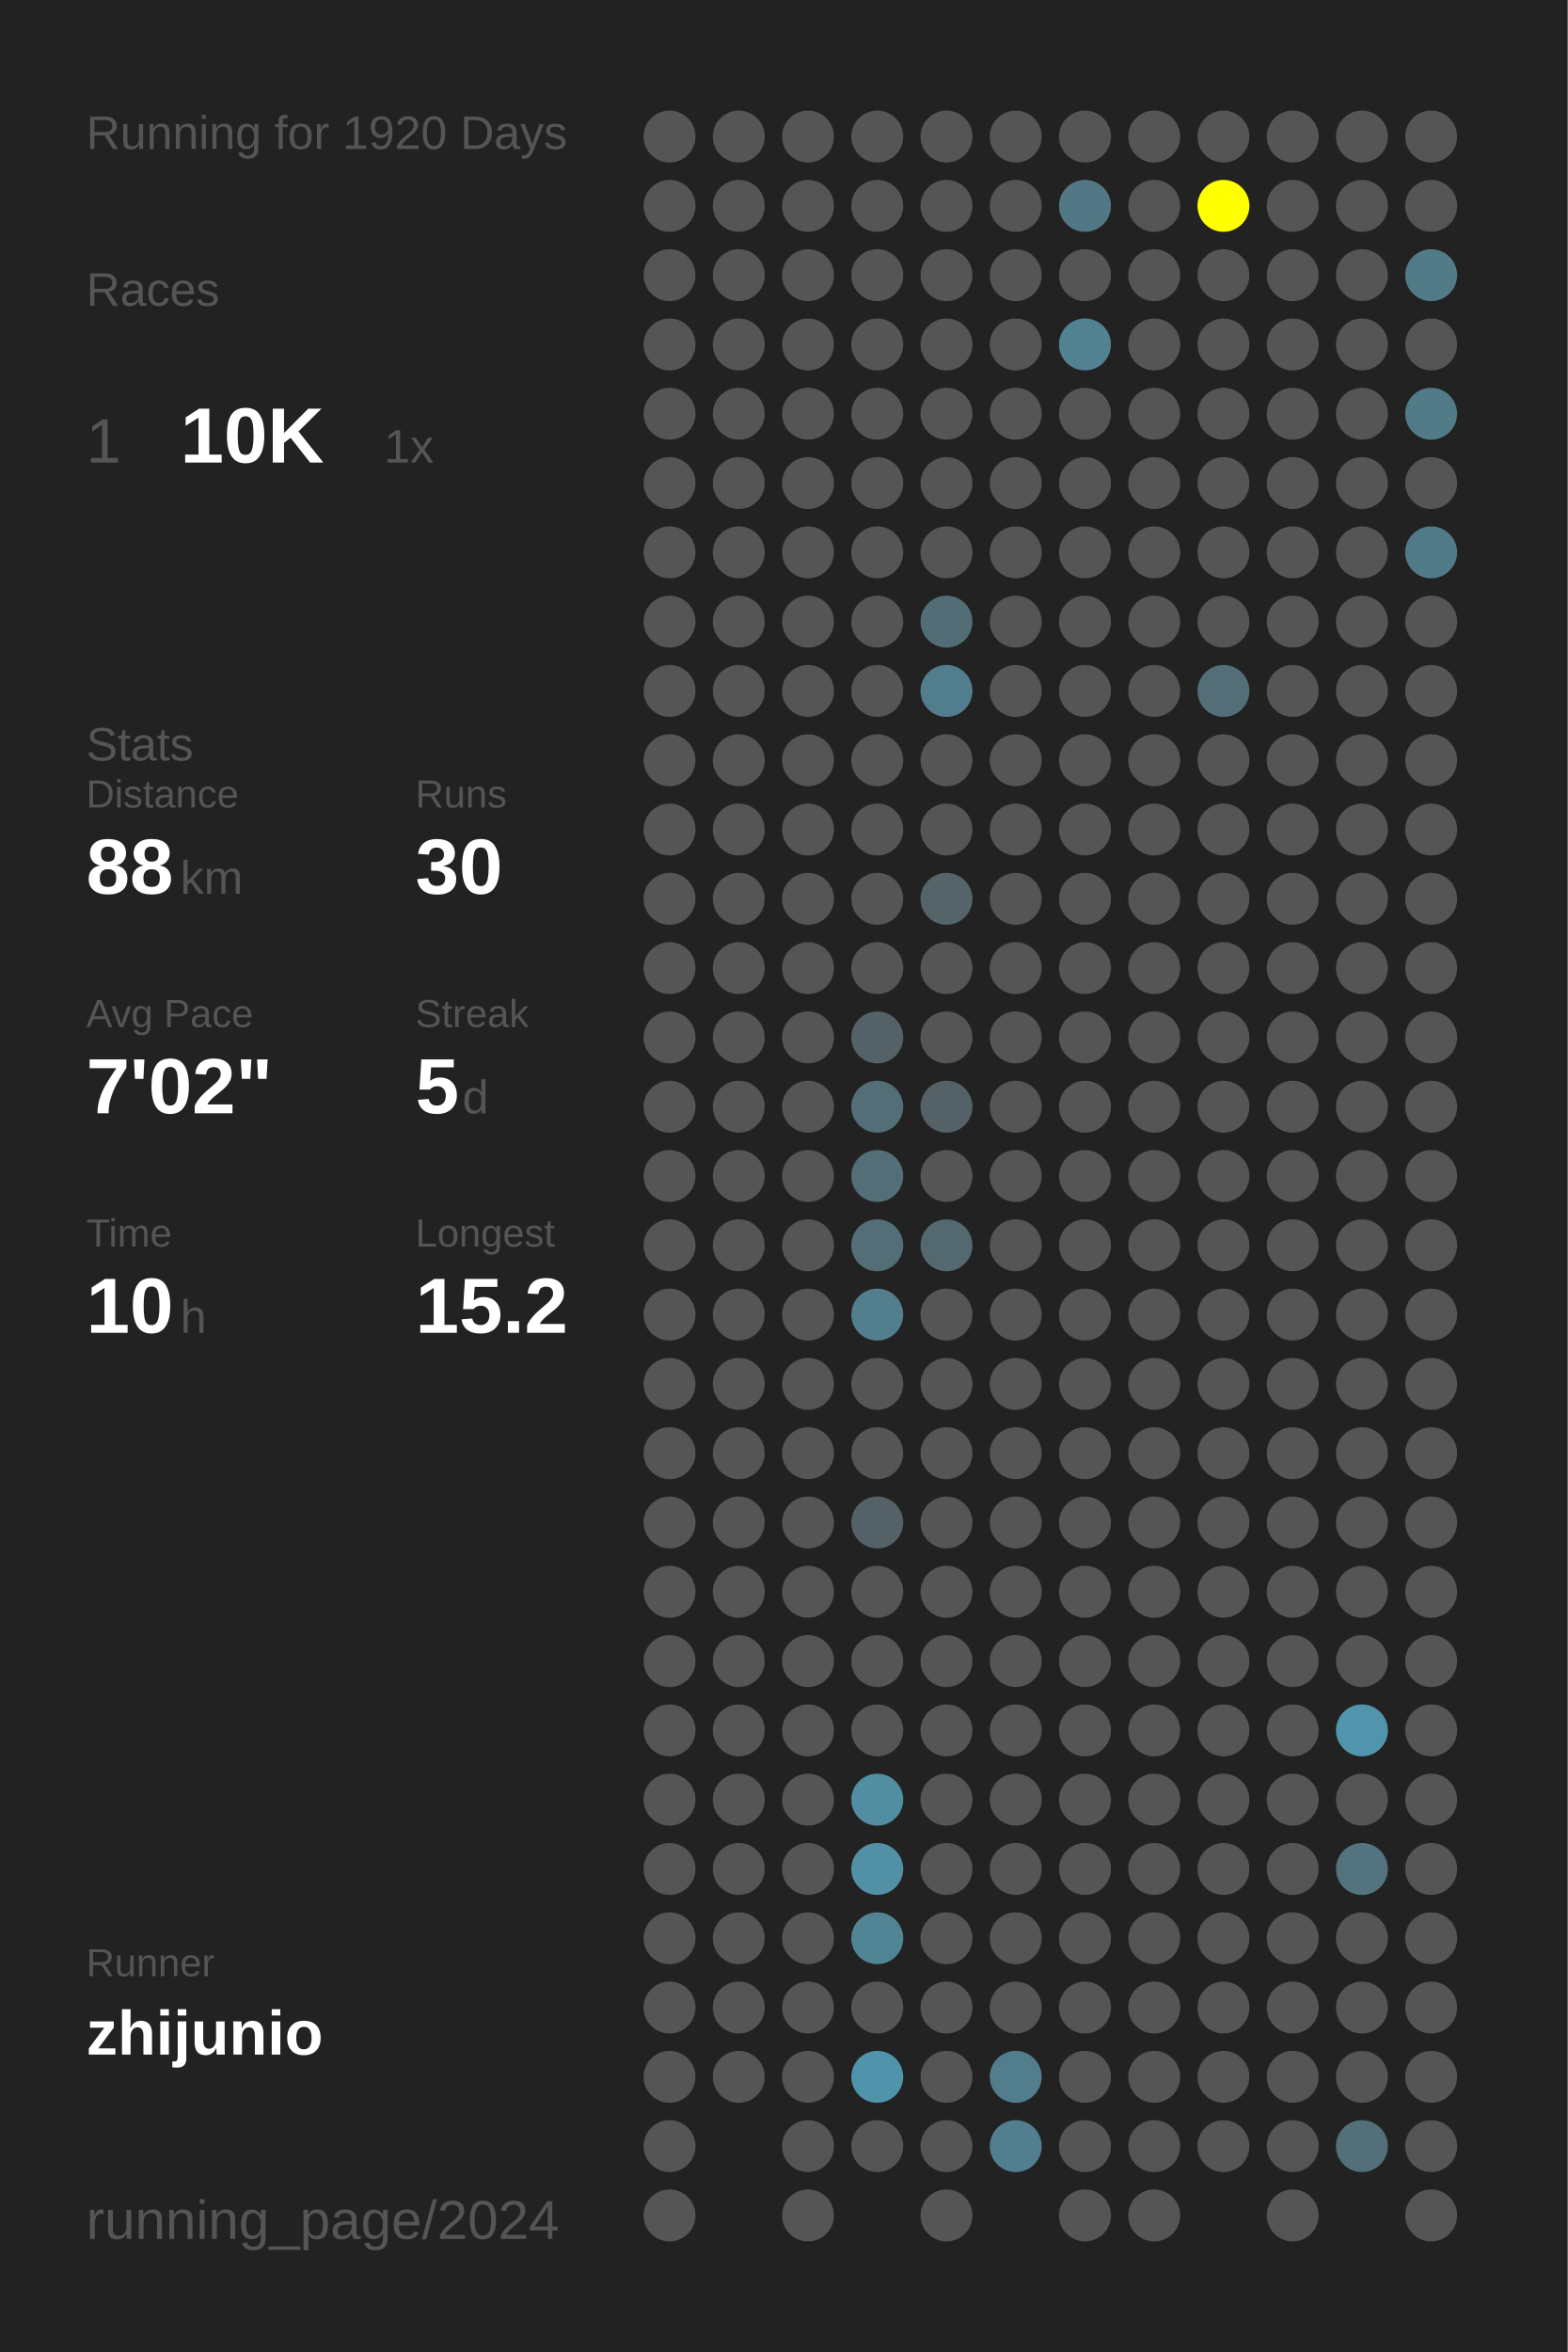
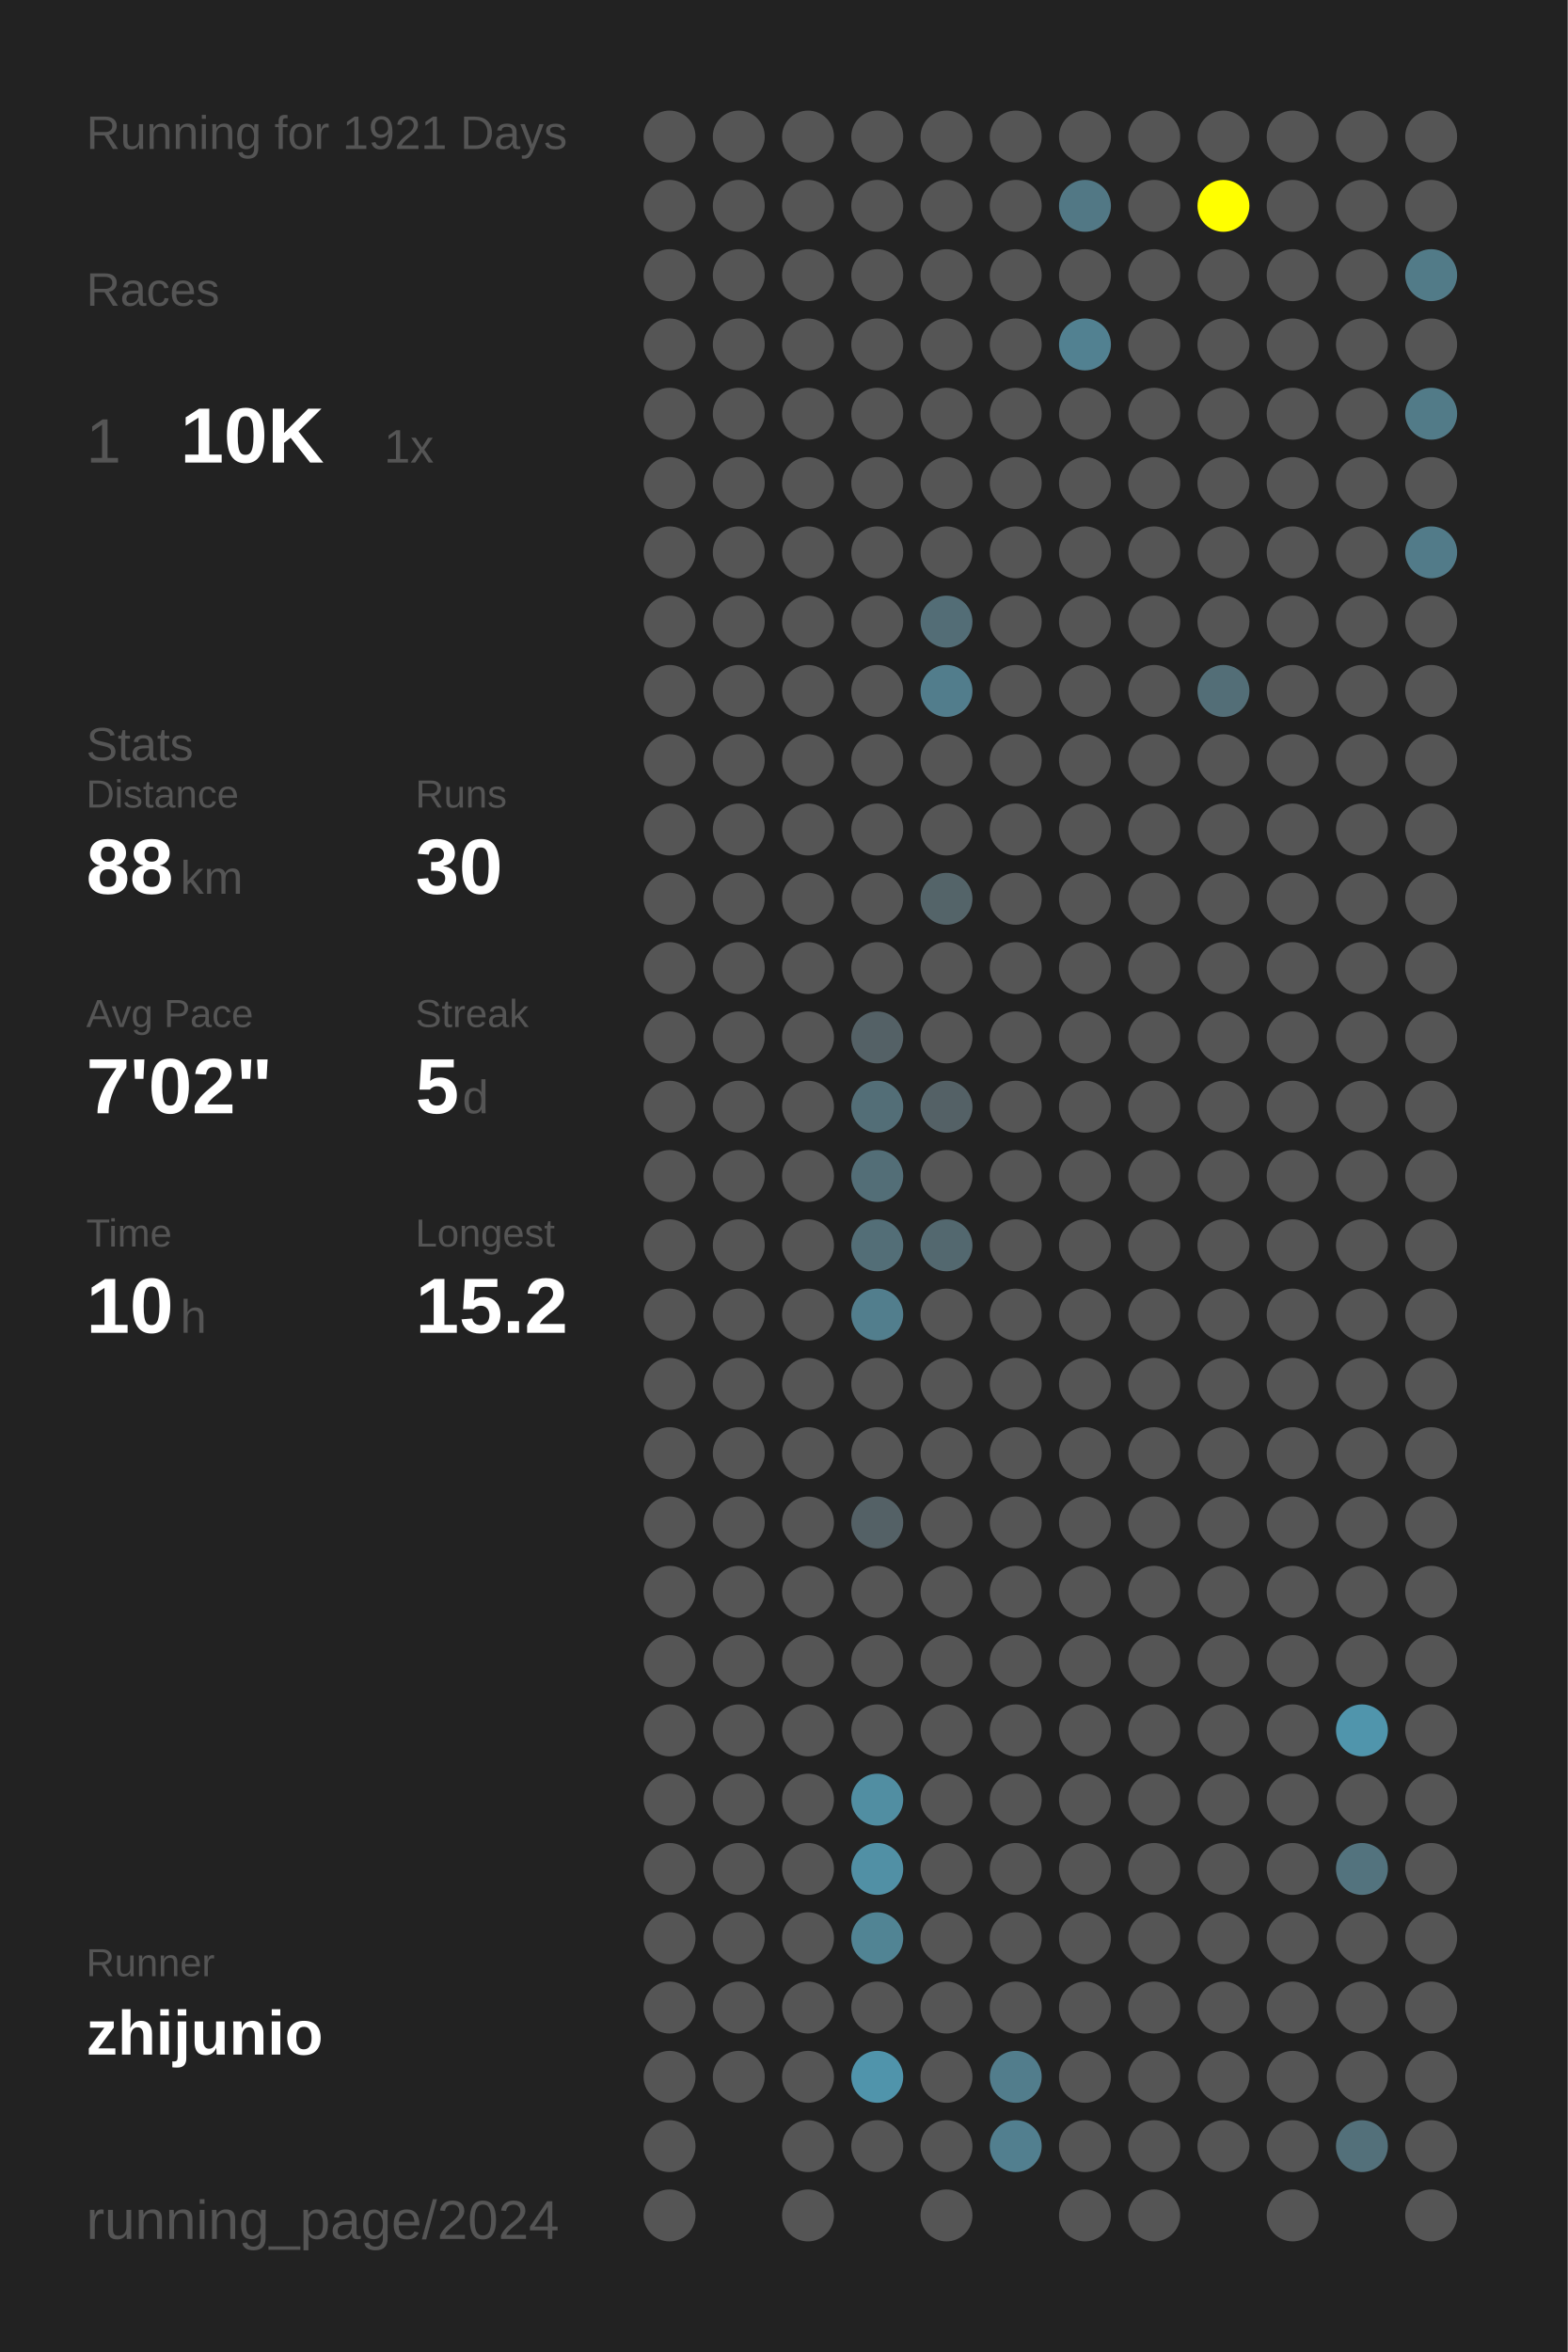
<svg xmlns="http://www.w3.org/2000/svg" baseProfile="full" height="300mm" version="1.1" viewBox="0,0,200,300" width="200mm">
  <defs />
  <rect fill="#222222" height="300" width="200" x="0" y="0" />
-   <text fill="#555555" style="font-size:6px; font-family:Arial;" x="11" y="19">Running for 1920 Days</text>
+   <text fill="#555555" style="font-size:6px; font-family:Arial;" x="11" y="19">Running for 1921 Days</text>
  <text fill="#555555" style="font-size:6px; font-family:Arial;" x="11" y="39">Races</text>
  <text fill="#555555" style="font-size:8px; font-family:Arial;" x="11" y="59">1</text>
  <text fill="#FFFFFF" style="font-size:10px; font-family:Arial; font-weight:bold;" x="23" y="59">10K</text>
  <text fill="#555555" style="font-size:6px; font-family:Arial;" x="49" y="59">1x</text>
  <text fill="#555555" style="font-size:6px; font-family:Arial;" x="11" y="97">Stats</text>
  <text fill="#555555" style="font-size:5px; font-family:Arial;" x="11" y="103">Distance</text>
  <text fill="#FFFFFF" style="font-size:10px; font-family:Arial; font-weight:bold;" x="11" y="114">88</text>
  <text fill="#555555" style="font-size:6px; font-family:Arial;" x="23" y="114">km</text>
  <text fill="#555555" style="font-size:5px; font-family:Arial;" x="53" y="103">Runs</text>
  <text fill="#FFFFFF" style="font-size:10px; font-family:Arial; font-weight:bold;" x="53" y="114">30</text>
  <text fill="#555555" style="font-size:5px; font-family:Arial;" x="11" y="131">Avg Pace</text>
  <text fill="#FFFFFF" style="font-size:10px; font-family:Arial; font-weight:bold;" x="11" y="142">7'02"</text>
  <text fill="#555555" style="font-size:5px; font-family:Arial;" x="53" y="131">Streak</text>
  <text fill="#FFFFFF" style="font-size:10px; font-family:Arial; font-weight:bold;" x="53" y="142">5</text>
  <text fill="#555555" style="font-size:6px; font-family:Arial;" x="59" y="142">d</text>
  <text fill="#555555" style="font-size:5px; font-family:Arial;" x="11" y="159">Time</text>
  <text fill="#FFFFFF" style="font-size:10px; font-family:Arial; font-weight:bold;" x="11" y="170">10</text>
  <text fill="#555555" style="font-size:6px; font-family:Arial;" x="23" y="170">h</text>
  <text fill="#555555" style="font-size:5px; font-family:Arial;" x="53" y="159">Longest</text>
  <text fill="#FFFFFF" style="font-size:10px; font-family:Arial; font-weight:bold;" x="53" y="170">15.2</text>
  <text fill="#555555" style="font-size:5px; font-family:Arial;" x="11" y="252.065">Runner</text>
  <text fill="#FFFFFF" style="font-size:8px; font-family:Arial; font-weight:bold;" x="11" y="262.065">zhijunio</text>
  <text fill="#555555" style="font-size:7px; font-family:Arial;" x="11" y="285.581">running_page/2024</text>
  <circle cx="85.417" cy="17.419" fill="#555555" r="3.312" />
  <circle cx="85.417" cy="26.258" fill="#555555" r="3.312" />
  <circle cx="85.417" cy="35.097" fill="#555555" r="3.312" />
  <circle cx="85.417" cy="43.935" fill="#555555" r="3.312" />
  <circle cx="85.417" cy="52.774" fill="#555555" r="3.312" />
  <circle cx="85.417" cy="61.613" fill="#555555" r="3.312" />
  <circle cx="85.417" cy="70.452" fill="#555555" r="3.312" />
  <circle cx="85.417" cy="79.29" fill="#555555" r="3.312" />
  <circle cx="85.417" cy="88.129" fill="#555555" r="3.312" />
  <circle cx="85.417" cy="96.968" fill="#555555" r="3.312" />
  <circle cx="85.417" cy="105.806" fill="#555555" r="3.312" />
  <circle cx="85.417" cy="114.645" fill="#555555" r="3.312" />
  <circle cx="85.417" cy="123.484" fill="#555555" r="3.312" />
  <circle cx="85.417" cy="132.323" fill="#555555" r="3.312" />
  <circle cx="85.417" cy="141.161" fill="#555555" r="3.312" />
  <circle cx="85.417" cy="150" fill="#555555" r="3.312" />
  <circle cx="85.417" cy="158.839" fill="#555555" r="3.312" />
  <circle cx="85.417" cy="167.677" fill="#555555" r="3.312" />
  <circle cx="85.417" cy="176.516" fill="#555555" r="3.312" />
  <circle cx="85.417" cy="185.355" fill="#555555" r="3.312" />
  <circle cx="85.417" cy="194.194" fill="#555555" r="3.312" />
  <circle cx="85.417" cy="203.032" fill="#555555" r="3.312" />
  <circle cx="85.417" cy="211.871" fill="#555555" r="3.312" />
  <circle cx="85.417" cy="220.71" fill="#555555" r="3.312" />
  <circle cx="85.417" cy="229.548" fill="#555555" r="3.312" />
  <circle cx="85.417" cy="238.387" fill="#555555" r="3.312" />
  <circle cx="85.417" cy="247.226" fill="#555555" r="3.312" />
  <circle cx="85.417" cy="256.065" fill="#555555" r="3.312" />
  <circle cx="85.417" cy="264.903" fill="#555555" r="3.312" />
  <circle cx="85.417" cy="273.742" fill="#555555" r="3.312" />
  <circle cx="85.417" cy="282.581" fill="#555555" r="3.312" />
  <circle cx="94.25" cy="17.419" fill="#555555" r="3.312" />
  <circle cx="94.25" cy="26.258" fill="#555555" r="3.312" />
  <circle cx="94.25" cy="35.097" fill="#555555" r="3.312" />
  <circle cx="94.25" cy="43.935" fill="#555555" r="3.312" />
  <circle cx="94.25" cy="52.774" fill="#555555" r="3.312" />
  <circle cx="94.25" cy="61.613" fill="#555555" r="3.312" />
  <circle cx="94.25" cy="70.452" fill="#555555" r="3.312" />
  <circle cx="94.25" cy="79.29" fill="#555555" r="3.312" />
  <circle cx="94.25" cy="88.129" fill="#555555" r="3.312" />
  <circle cx="94.25" cy="96.968" fill="#555555" r="3.312" />
  <circle cx="94.25" cy="105.806" fill="#555555" r="3.312" />
  <circle cx="94.25" cy="114.645" fill="#555555" r="3.312" />
  <circle cx="94.25" cy="123.484" fill="#555555" r="3.312" />
  <circle cx="94.25" cy="132.323" fill="#555555" r="3.312" />
  <circle cx="94.25" cy="141.161" fill="#555555" r="3.312" />
  <circle cx="94.25" cy="150" fill="#555555" r="3.312" />
  <circle cx="94.25" cy="158.839" fill="#555555" r="3.312" />
  <circle cx="94.25" cy="167.677" fill="#555555" r="3.312" />
  <circle cx="94.25" cy="176.516" fill="#555555" r="3.312" />
  <circle cx="94.25" cy="185.355" fill="#555555" r="3.312" />
  <circle cx="94.25" cy="194.194" fill="#555555" r="3.312" />
  <circle cx="94.25" cy="203.032" fill="#555555" r="3.312" />
  <circle cx="94.25" cy="211.871" fill="#555555" r="3.312" />
  <circle cx="94.25" cy="220.71" fill="#555555" r="3.312" />
  <circle cx="94.25" cy="229.548" fill="#555555" r="3.312" />
  <circle cx="94.25" cy="238.387" fill="#555555" r="3.312" />
  <circle cx="94.25" cy="247.226" fill="#555555" r="3.312" />
  <circle cx="94.25" cy="256.065" fill="#555555" r="3.312" />
  <circle cx="94.25" cy="264.903" fill="#555555" r="3.312" />
  <circle cx="103.083" cy="17.419" fill="#555555" r="3.312" />
  <circle cx="103.083" cy="26.258" fill="#555555" r="3.312" />
  <circle cx="103.083" cy="35.097" fill="#555555" r="3.312" />
  <circle cx="103.083" cy="43.935" fill="#555555" r="3.312" />
  <circle cx="103.083" cy="52.774" fill="#555555" r="3.312" />
  <circle cx="103.083" cy="61.613" fill="#555555" r="3.312" />
  <circle cx="103.083" cy="70.452" fill="#555555" r="3.312" />
  <circle cx="103.083" cy="79.29" fill="#555555" r="3.312" />
  <circle cx="103.083" cy="88.129" fill="#555555" r="3.312" />
  <circle cx="103.083" cy="96.968" fill="#555555" r="3.312" />
  <circle cx="103.083" cy="105.806" fill="#555555" r="3.312" />
  <circle cx="103.083" cy="114.645" fill="#555555" r="3.312" />
  <circle cx="103.083" cy="123.484" fill="#555555" r="3.312" />
  <circle cx="103.083" cy="132.323" fill="#555555" r="3.312" />
  <circle cx="103.083" cy="141.161" fill="#555555" r="3.312" />
  <circle cx="103.083" cy="150" fill="#555555" r="3.312" />
  <circle cx="103.083" cy="158.839" fill="#555555" r="3.312" />
  <circle cx="103.083" cy="167.677" fill="#555555" r="3.312" />
  <circle cx="103.083" cy="176.516" fill="#555555" r="3.312" />
  <circle cx="103.083" cy="185.355" fill="#555555" r="3.312" />
  <circle cx="103.083" cy="194.194" fill="#555555" r="3.312" />
  <circle cx="103.083" cy="203.032" fill="#555555" r="3.312" />
  <circle cx="103.083" cy="211.871" fill="#555555" r="3.312" />
  <circle cx="103.083" cy="220.71" fill="#555555" r="3.312" />
  <circle cx="103.083" cy="229.548" fill="#555555" r="3.312" />
  <circle cx="103.083" cy="238.387" fill="#555555" r="3.312" />
  <circle cx="103.083" cy="247.226" fill="#555555" r="3.312" />
  <circle cx="103.083" cy="256.065" fill="#555555" r="3.312" />
  <circle cx="103.083" cy="264.903" fill="#555555" r="3.312" />
  <circle cx="103.083" cy="273.742" fill="#555555" r="3.312" />
  <circle cx="103.083" cy="282.581" fill="#555555" r="3.312" />
  <circle cx="111.917" cy="17.419" fill="#555555" r="3.312" />
  <circle cx="111.917" cy="26.258" fill="#555555" r="3.312" />
  <circle cx="111.917" cy="35.097" fill="#555555" r="3.312" />
  <circle cx="111.917" cy="43.935" fill="#555555" r="3.312" />
  <circle cx="111.917" cy="52.774" fill="#555555" r="3.312" />
  <circle cx="111.917" cy="61.613" fill="#555555" r="3.312" />
  <circle cx="111.917" cy="70.452" fill="#555555" r="3.312" />
  <circle cx="111.917" cy="79.29" fill="#555555" r="3.312" />
  <circle cx="111.917" cy="88.129" fill="#555555" r="3.312" />
  <circle cx="111.917" cy="96.968" fill="#555555" r="3.312" />
  <circle cx="111.917" cy="105.806" fill="#555555" r="3.312" />
  <circle cx="111.917" cy="114.645" fill="#555555" r="3.312" />
  <circle cx="111.917" cy="123.484" fill="#555555" r="3.312" />
  <circle cx="111.917" cy="132.323" fill="#546166" r="3.312" />
  <circle cx="111.917" cy="141.161" fill="#536e77" r="3.312" />
  <circle cx="111.917" cy="150" fill="#536e77" r="3.312" />
  <circle cx="111.917" cy="158.839" fill="#536e77" r="3.312" />
  <circle cx="111.917" cy="167.677" fill="#527e8d" r="3.312" />
  <circle cx="111.917" cy="176.516" fill="#555555" r="3.312" />
  <circle cx="111.917" cy="185.355" fill="#555555" r="3.312" />
  <circle cx="111.917" cy="194.194" fill="#546166" r="3.312" />
  <circle cx="111.917" cy="203.032" fill="#555555" r="3.312" />
  <circle cx="111.917" cy="211.871" fill="#555555" r="3.312" />
  <circle cx="111.917" cy="220.71" fill="#555555" r="3.312" />
  <circle cx="111.917" cy="229.548" fill="#518ea2" r="3.312" />
  <circle cx="111.917" cy="238.387" fill="#5190a5" r="3.312" />
  <circle cx="111.917" cy="247.226" fill="#518494" r="3.312" />
  <circle cx="111.917" cy="256.065" fill="#555555" r="3.312" />
  <circle cx="111.917" cy="264.903" fill="#5094ab" r="3.312" />
  <circle cx="111.917" cy="273.742" fill="#555555" r="3.312" />
  <circle cx="120.75" cy="17.419" fill="#555555" r="3.312" />
  <circle cx="120.75" cy="26.258" fill="#555555" r="3.312" />
  <circle cx="120.75" cy="35.097" fill="#555555" r="3.312" />
  <circle cx="120.75" cy="43.935" fill="#555555" r="3.312" />
  <circle cx="120.75" cy="52.774" fill="#555555" r="3.312" />
  <circle cx="120.75" cy="61.613" fill="#555555" r="3.312" />
  <circle cx="120.75" cy="70.452" fill="#555555" r="3.312" />
  <circle cx="120.75" cy="79.29" fill="#536d76" r="3.312" />
  <circle cx="120.75" cy="88.129" fill="#527d8c" r="3.312" />
  <circle cx="120.75" cy="96.968" fill="#555555" r="3.312" />
  <circle cx="120.75" cy="105.806" fill="#555555" r="3.312" />
  <circle cx="120.75" cy="114.645" fill="#546469" r="3.312" />
  <circle cx="120.75" cy="123.484" fill="#555555" r="3.312" />
  <circle cx="120.75" cy="132.323" fill="#555555" r="3.312" />
  <circle cx="120.75" cy="141.161" fill="#546166" r="3.312" />
  <circle cx="120.75" cy="150" fill="#555555" r="3.312" />
  <circle cx="120.75" cy="158.839" fill="#53686f" r="3.312" />
  <circle cx="120.75" cy="167.677" fill="#555555" r="3.312" />
  <circle cx="120.75" cy="176.516" fill="#555555" r="3.312" />
  <circle cx="120.75" cy="185.355" fill="#555555" r="3.312" />
  <circle cx="120.75" cy="194.194" fill="#555555" r="3.312" />
  <circle cx="120.75" cy="203.032" fill="#555555" r="3.312" />
  <circle cx="120.75" cy="211.871" fill="#555555" r="3.312" />
  <circle cx="120.75" cy="220.71" fill="#555555" r="3.312" />
  <circle cx="120.75" cy="229.548" fill="#555555" r="3.312" />
  <circle cx="120.75" cy="238.387" fill="#555555" r="3.312" />
  <circle cx="120.75" cy="247.226" fill="#555555" r="3.312" />
  <circle cx="120.75" cy="256.065" fill="#555555" r="3.312" />
  <circle cx="120.75" cy="264.903" fill="#555555" r="3.312" />
  <circle cx="120.75" cy="273.742" fill="#555555" r="3.312" />
  <circle cx="120.75" cy="282.581" fill="#555555" r="3.312" />
  <circle cx="129.583" cy="17.419" fill="#555555" r="3.312" />
  <circle cx="129.583" cy="26.258" fill="#555555" r="3.312" />
  <circle cx="129.583" cy="35.097" fill="#555555" r="3.312" />
  <circle cx="129.583" cy="43.935" fill="#555555" r="3.312" />
  <circle cx="129.583" cy="52.774" fill="#555555" r="3.312" />
  <circle cx="129.583" cy="61.613" fill="#555555" r="3.312" />
  <circle cx="129.583" cy="70.452" fill="#555555" r="3.312" />
  <circle cx="129.583" cy="79.29" fill="#555555" r="3.312" />
  <circle cx="129.583" cy="88.129" fill="#555555" r="3.312" />
  <circle cx="129.583" cy="96.968" fill="#555555" r="3.312" />
  <circle cx="129.583" cy="105.806" fill="#555555" r="3.312" />
  <circle cx="129.583" cy="114.645" fill="#555555" r="3.312" />
  <circle cx="129.583" cy="123.484" fill="#555555" r="3.312" />
  <circle cx="129.583" cy="132.323" fill="#555555" r="3.312" />
  <circle cx="129.583" cy="141.161" fill="#555555" r="3.312" />
  <circle cx="129.583" cy="150" fill="#555555" r="3.312" />
  <circle cx="129.583" cy="158.839" fill="#555555" r="3.312" />
  <circle cx="129.583" cy="167.677" fill="#555555" r="3.312" />
  <circle cx="129.583" cy="176.516" fill="#555555" r="3.312" />
  <circle cx="129.583" cy="185.355" fill="#555555" r="3.312" />
  <circle cx="129.583" cy="194.194" fill="#555555" r="3.312" />
  <circle cx="129.583" cy="203.032" fill="#555555" r="3.312" />
  <circle cx="129.583" cy="211.871" fill="#555555" r="3.312" />
  <circle cx="129.583" cy="220.71" fill="#555555" r="3.312" />
  <circle cx="129.583" cy="229.548" fill="#555555" r="3.312" />
  <circle cx="129.583" cy="238.387" fill="#555555" r="3.312" />
  <circle cx="129.583" cy="247.226" fill="#555555" r="3.312" />
  <circle cx="129.583" cy="256.065" fill="#555555" r="3.312" />
  <circle cx="129.583" cy="264.903" fill="#527d8c" r="3.312" />
  <circle cx="129.583" cy="273.742" fill="#527f8f" r="3.312" />
  <circle cx="138.417" cy="17.419" fill="#555555" r="3.312" />
  <circle cx="138.417" cy="26.258" fill="#527885" r="3.312" />
  <circle cx="138.417" cy="35.097" fill="#555555" r="3.312" />
  <circle cx="138.417" cy="43.935" fill="#528191" r="3.312" />
  <circle cx="138.417" cy="52.774" fill="#555555" r="3.312" />
  <circle cx="138.417" cy="61.613" fill="#555555" r="3.312" />
  <circle cx="138.417" cy="70.452" fill="#555555" r="3.312" />
  <circle cx="138.417" cy="79.29" fill="#555555" r="3.312" />
  <circle cx="138.417" cy="88.129" fill="#555555" r="3.312" />
  <circle cx="138.417" cy="96.968" fill="#555555" r="3.312" />
  <circle cx="138.417" cy="105.806" fill="#555555" r="3.312" />
  <circle cx="138.417" cy="114.645" fill="#555555" r="3.312" />
  <circle cx="138.417" cy="123.484" fill="#555555" r="3.312" />
  <circle cx="138.417" cy="132.323" fill="#555555" r="3.312" />
  <circle cx="138.417" cy="141.161" fill="#555555" r="3.312" />
  <circle cx="138.417" cy="150" fill="#555555" r="3.312" />
  <circle cx="138.417" cy="158.839" fill="#555555" r="3.312" />
  <circle cx="138.417" cy="167.677" fill="#555555" r="3.312" />
  <circle cx="138.417" cy="176.516" fill="#555555" r="3.312" />
  <circle cx="138.417" cy="185.355" fill="#555555" r="3.312" />
  <circle cx="138.417" cy="194.194" fill="#555555" r="3.312" />
  <circle cx="138.417" cy="203.032" fill="#555555" r="3.312" />
  <circle cx="138.417" cy="211.871" fill="#555555" r="3.312" />
  <circle cx="138.417" cy="220.71" fill="#555555" r="3.312" />
  <circle cx="138.417" cy="229.548" fill="#555555" r="3.312" />
  <circle cx="138.417" cy="238.387" fill="#555555" r="3.312" />
  <circle cx="138.417" cy="247.226" fill="#555555" r="3.312" />
  <circle cx="138.417" cy="256.065" fill="#555555" r="3.312" />
  <circle cx="138.417" cy="264.903" fill="#555555" r="3.312" />
  <circle cx="138.417" cy="273.742" fill="#555555" r="3.312" />
  <circle cx="138.417" cy="282.581" fill="#555555" r="3.312" />
  <circle cx="147.25" cy="17.419" fill="#555555" r="3.312" />
  <circle cx="147.25" cy="26.258" fill="#555555" r="3.312" />
  <circle cx="147.25" cy="35.097" fill="#555555" r="3.312" />
  <circle cx="147.25" cy="43.935" fill="#555555" r="3.312" />
  <circle cx="147.25" cy="52.774" fill="#555555" r="3.312" />
  <circle cx="147.25" cy="61.613" fill="#555555" r="3.312" />
  <circle cx="147.25" cy="70.452" fill="#555555" r="3.312" />
  <circle cx="147.25" cy="79.29" fill="#555555" r="3.312" />
  <circle cx="147.25" cy="88.129" fill="#555555" r="3.312" />
  <circle cx="147.25" cy="96.968" fill="#555555" r="3.312" />
  <circle cx="147.25" cy="105.806" fill="#555555" r="3.312" />
  <circle cx="147.25" cy="114.645" fill="#555555" r="3.312" />
  <circle cx="147.25" cy="123.484" fill="#555555" r="3.312" />
  <circle cx="147.25" cy="132.323" fill="#555555" r="3.312" />
  <circle cx="147.25" cy="141.161" fill="#555555" r="3.312" />
  <circle cx="147.25" cy="150" fill="#555555" r="3.312" />
  <circle cx="147.25" cy="158.839" fill="#555555" r="3.312" />
  <circle cx="147.25" cy="167.677" fill="#555555" r="3.312" />
  <circle cx="147.25" cy="176.516" fill="#555555" r="3.312" />
  <circle cx="147.25" cy="185.355" fill="#555555" r="3.312" />
  <circle cx="147.25" cy="194.194" fill="#555555" r="3.312" />
  <circle cx="147.25" cy="203.032" fill="#555555" r="3.312" />
  <circle cx="147.25" cy="211.871" fill="#555555" r="3.312" />
  <circle cx="147.25" cy="220.71" fill="#555555" r="3.312" />
  <circle cx="147.25" cy="229.548" fill="#555555" r="3.312" />
  <circle cx="147.25" cy="238.387" fill="#555555" r="3.312" />
  <circle cx="147.25" cy="247.226" fill="#555555" r="3.312" />
  <circle cx="147.25" cy="256.065" fill="#555555" r="3.312" />
  <circle cx="147.25" cy="264.903" fill="#555555" r="3.312" />
  <circle cx="147.25" cy="273.742" fill="#555555" r="3.312" />
  <circle cx="147.25" cy="282.581" fill="#555555" r="3.312" />
  <circle cx="156.083" cy="17.419" fill="#555555" r="3.312" />
  <circle cx="156.083" cy="26.258" fill="#FFFF00" r="3.312" />
  <circle cx="156.083" cy="35.097" fill="#555555" r="3.312" />
  <circle cx="156.083" cy="43.935" fill="#555555" r="3.312" />
  <circle cx="156.083" cy="52.774" fill="#555555" r="3.312" />
  <circle cx="156.083" cy="61.613" fill="#555555" r="3.312" />
  <circle cx="156.083" cy="70.452" fill="#555555" r="3.312" />
  <circle cx="156.083" cy="79.29" fill="#555555" r="3.312" />
  <circle cx="156.083" cy="88.129" fill="#536e77" r="3.312" />
  <circle cx="156.083" cy="96.968" fill="#555555" r="3.312" />
  <circle cx="156.083" cy="105.806" fill="#555555" r="3.312" />
  <circle cx="156.083" cy="114.645" fill="#555555" r="3.312" />
  <circle cx="156.083" cy="123.484" fill="#555555" r="3.312" />
  <circle cx="156.083" cy="132.323" fill="#555555" r="3.312" />
  <circle cx="156.083" cy="141.161" fill="#555555" r="3.312" />
  <circle cx="156.083" cy="150" fill="#555555" r="3.312" />
  <circle cx="156.083" cy="158.839" fill="#555555" r="3.312" />
  <circle cx="156.083" cy="167.677" fill="#555555" r="3.312" />
  <circle cx="156.083" cy="176.516" fill="#555555" r="3.312" />
  <circle cx="156.083" cy="185.355" fill="#555555" r="3.312" />
  <circle cx="156.083" cy="194.194" fill="#555555" r="3.312" />
  <circle cx="156.083" cy="203.032" fill="#555555" r="3.312" />
  <circle cx="156.083" cy="211.871" fill="#555555" r="3.312" />
  <circle cx="156.083" cy="220.71" fill="#555555" r="3.312" />
  <circle cx="156.083" cy="229.548" fill="#555555" r="3.312" />
  <circle cx="156.083" cy="238.387" fill="#555555" r="3.312" />
  <circle cx="156.083" cy="247.226" fill="#555555" r="3.312" />
  <circle cx="156.083" cy="256.065" fill="#555555" r="3.312" />
  <circle cx="156.083" cy="264.903" fill="#555555" r="3.312" />
  <circle cx="156.083" cy="273.742" fill="#555555" r="3.312" />
  <circle cx="164.917" cy="17.419" fill="#555555" r="3.312" />
  <circle cx="164.917" cy="26.258" fill="#555555" r="3.312" />
  <circle cx="164.917" cy="35.097" fill="#555555" r="3.312" />
  <circle cx="164.917" cy="43.935" fill="#555555" r="3.312" />
  <circle cx="164.917" cy="52.774" fill="#555555" r="3.312" />
  <circle cx="164.917" cy="61.613" fill="#555555" r="3.312" />
  <circle cx="164.917" cy="70.452" fill="#555555" r="3.312" />
  <circle cx="164.917" cy="79.29" fill="#555555" r="3.312" />
  <circle cx="164.917" cy="88.129" fill="#555555" r="3.312" />
  <circle cx="164.917" cy="96.968" fill="#555555" r="3.312" />
  <circle cx="164.917" cy="105.806" fill="#555555" r="3.312" />
  <circle cx="164.917" cy="114.645" fill="#555555" r="3.312" />
  <circle cx="164.917" cy="123.484" fill="#555555" r="3.312" />
  <circle cx="164.917" cy="132.323" fill="#555555" r="3.312" />
  <circle cx="164.917" cy="141.161" fill="#555555" r="3.312" />
  <circle cx="164.917" cy="150" fill="#555555" r="3.312" />
  <circle cx="164.917" cy="158.839" fill="#555555" r="3.312" />
  <circle cx="164.917" cy="167.677" fill="#555555" r="3.312" />
  <circle cx="164.917" cy="176.516" fill="#555555" r="3.312" />
  <circle cx="164.917" cy="185.355" fill="#555555" r="3.312" />
  <circle cx="164.917" cy="194.194" fill="#555555" r="3.312" />
  <circle cx="164.917" cy="203.032" fill="#555555" r="3.312" />
  <circle cx="164.917" cy="211.871" fill="#555555" r="3.312" />
  <circle cx="164.917" cy="220.71" fill="#555555" r="3.312" />
  <circle cx="164.917" cy="229.548" fill="#555555" r="3.312" />
  <circle cx="164.917" cy="238.387" fill="#555555" r="3.312" />
  <circle cx="164.917" cy="247.226" fill="#555555" r="3.312" />
  <circle cx="164.917" cy="256.065" fill="#555555" r="3.312" />
  <circle cx="164.917" cy="264.903" fill="#555555" r="3.312" />
  <circle cx="164.917" cy="273.742" fill="#555555" r="3.312" />
  <circle cx="164.917" cy="282.581" fill="#555555" r="3.312" />
  <circle cx="173.75" cy="17.419" fill="#555555" r="3.312" />
  <circle cx="173.75" cy="26.258" fill="#555555" r="3.312" />
  <circle cx="173.75" cy="35.097" fill="#555555" r="3.312" />
  <circle cx="173.75" cy="43.935" fill="#555555" r="3.312" />
  <circle cx="173.75" cy="52.774" fill="#555555" r="3.312" />
  <circle cx="173.75" cy="61.613" fill="#555555" r="3.312" />
  <circle cx="173.75" cy="70.452" fill="#555555" r="3.312" />
  <circle cx="173.75" cy="79.29" fill="#555555" r="3.312" />
  <circle cx="173.75" cy="88.129" fill="#555555" r="3.312" />
  <circle cx="173.75" cy="96.968" fill="#555555" r="3.312" />
  <circle cx="173.75" cy="105.806" fill="#555555" r="3.312" />
  <circle cx="173.75" cy="114.645" fill="#555555" r="3.312" />
  <circle cx="173.75" cy="123.484" fill="#555555" r="3.312" />
  <circle cx="173.75" cy="132.323" fill="#555555" r="3.312" />
  <circle cx="173.75" cy="141.161" fill="#555555" r="3.312" />
  <circle cx="173.75" cy="150" fill="#555555" r="3.312" />
  <circle cx="173.75" cy="158.839" fill="#555555" r="3.312" />
  <circle cx="173.75" cy="167.677" fill="#555555" r="3.312" />
  <circle cx="173.75" cy="176.516" fill="#555555" r="3.312" />
  <circle cx="173.75" cy="185.355" fill="#555555" r="3.312" />
  <circle cx="173.75" cy="194.194" fill="#555555" r="3.312" />
  <circle cx="173.75" cy="203.032" fill="#555555" r="3.312" />
  <circle cx="173.75" cy="211.871" fill="#555555" r="3.312" />
  <circle cx="173.75" cy="220.71" fill="#5095ac" r="3.312" />
  <circle cx="173.75" cy="229.548" fill="#555555" r="3.312" />
  <circle cx="173.75" cy="238.387" fill="#53737e" r="3.312" />
  <circle cx="173.75" cy="247.226" fill="#555555" r="3.312" />
  <circle cx="173.75" cy="256.065" fill="#555555" r="3.312" />
  <circle cx="173.75" cy="264.903" fill="#555555" r="3.312" />
  <circle cx="173.75" cy="273.742" fill="#53707a" r="3.312" />
  <circle cx="182.583" cy="17.419" fill="#555555" r="3.312" />
  <circle cx="182.583" cy="26.258" fill="#555555" r="3.312" />
  <circle cx="182.583" cy="35.097" fill="#527b88" r="3.312" />
  <circle cx="182.583" cy="43.935" fill="#555555" r="3.312" />
  <circle cx="182.583" cy="52.774" fill="#527b88" r="3.312" />
  <circle cx="182.583" cy="61.613" fill="#555555" r="3.312" />
  <circle cx="182.583" cy="70.452" fill="#527b89" r="3.312" />
  <circle cx="182.583" cy="79.29" fill="#555555" r="3.312" />
  <circle cx="182.583" cy="88.129" fill="#555555" r="3.312" />
  <circle cx="182.583" cy="96.968" fill="#555555" r="3.312" />
  <circle cx="182.583" cy="105.806" fill="#555555" r="3.312" />
  <circle cx="182.583" cy="114.645" fill="#555555" r="3.312" />
  <circle cx="182.583" cy="123.484" fill="#555555" r="3.312" />
  <circle cx="182.583" cy="132.323" fill="#555555" r="3.312" />
  <circle cx="182.583" cy="141.161" fill="#555555" r="3.312" />
  <circle cx="182.583" cy="150" fill="#555555" r="3.312" />
  <circle cx="182.583" cy="158.839" fill="#555555" r="3.312" />
  <circle cx="182.583" cy="167.677" fill="#555555" r="3.312" />
  <circle cx="182.583" cy="176.516" fill="#555555" r="3.312" />
  <circle cx="182.583" cy="185.355" fill="#555555" r="3.312" />
  <circle cx="182.583" cy="194.194" fill="#555555" r="3.312" />
  <circle cx="182.583" cy="203.032" fill="#555555" r="3.312" />
  <circle cx="182.583" cy="211.871" fill="#555555" r="3.312" />
  <circle cx="182.583" cy="220.71" fill="#555555" r="3.312" />
  <circle cx="182.583" cy="229.548" fill="#555555" r="3.312" />
  <circle cx="182.583" cy="238.387" fill="#555555" r="3.312" />
  <circle cx="182.583" cy="247.226" fill="#555555" r="3.312" />
  <circle cx="182.583" cy="256.065" fill="#555555" r="3.312" />
  <circle cx="182.583" cy="264.903" fill="#555555" r="3.312" />
  <circle cx="182.583" cy="273.742" fill="#555555" r="3.312" />
  <circle cx="182.583" cy="282.581" fill="#555555" r="3.312" />
</svg>
